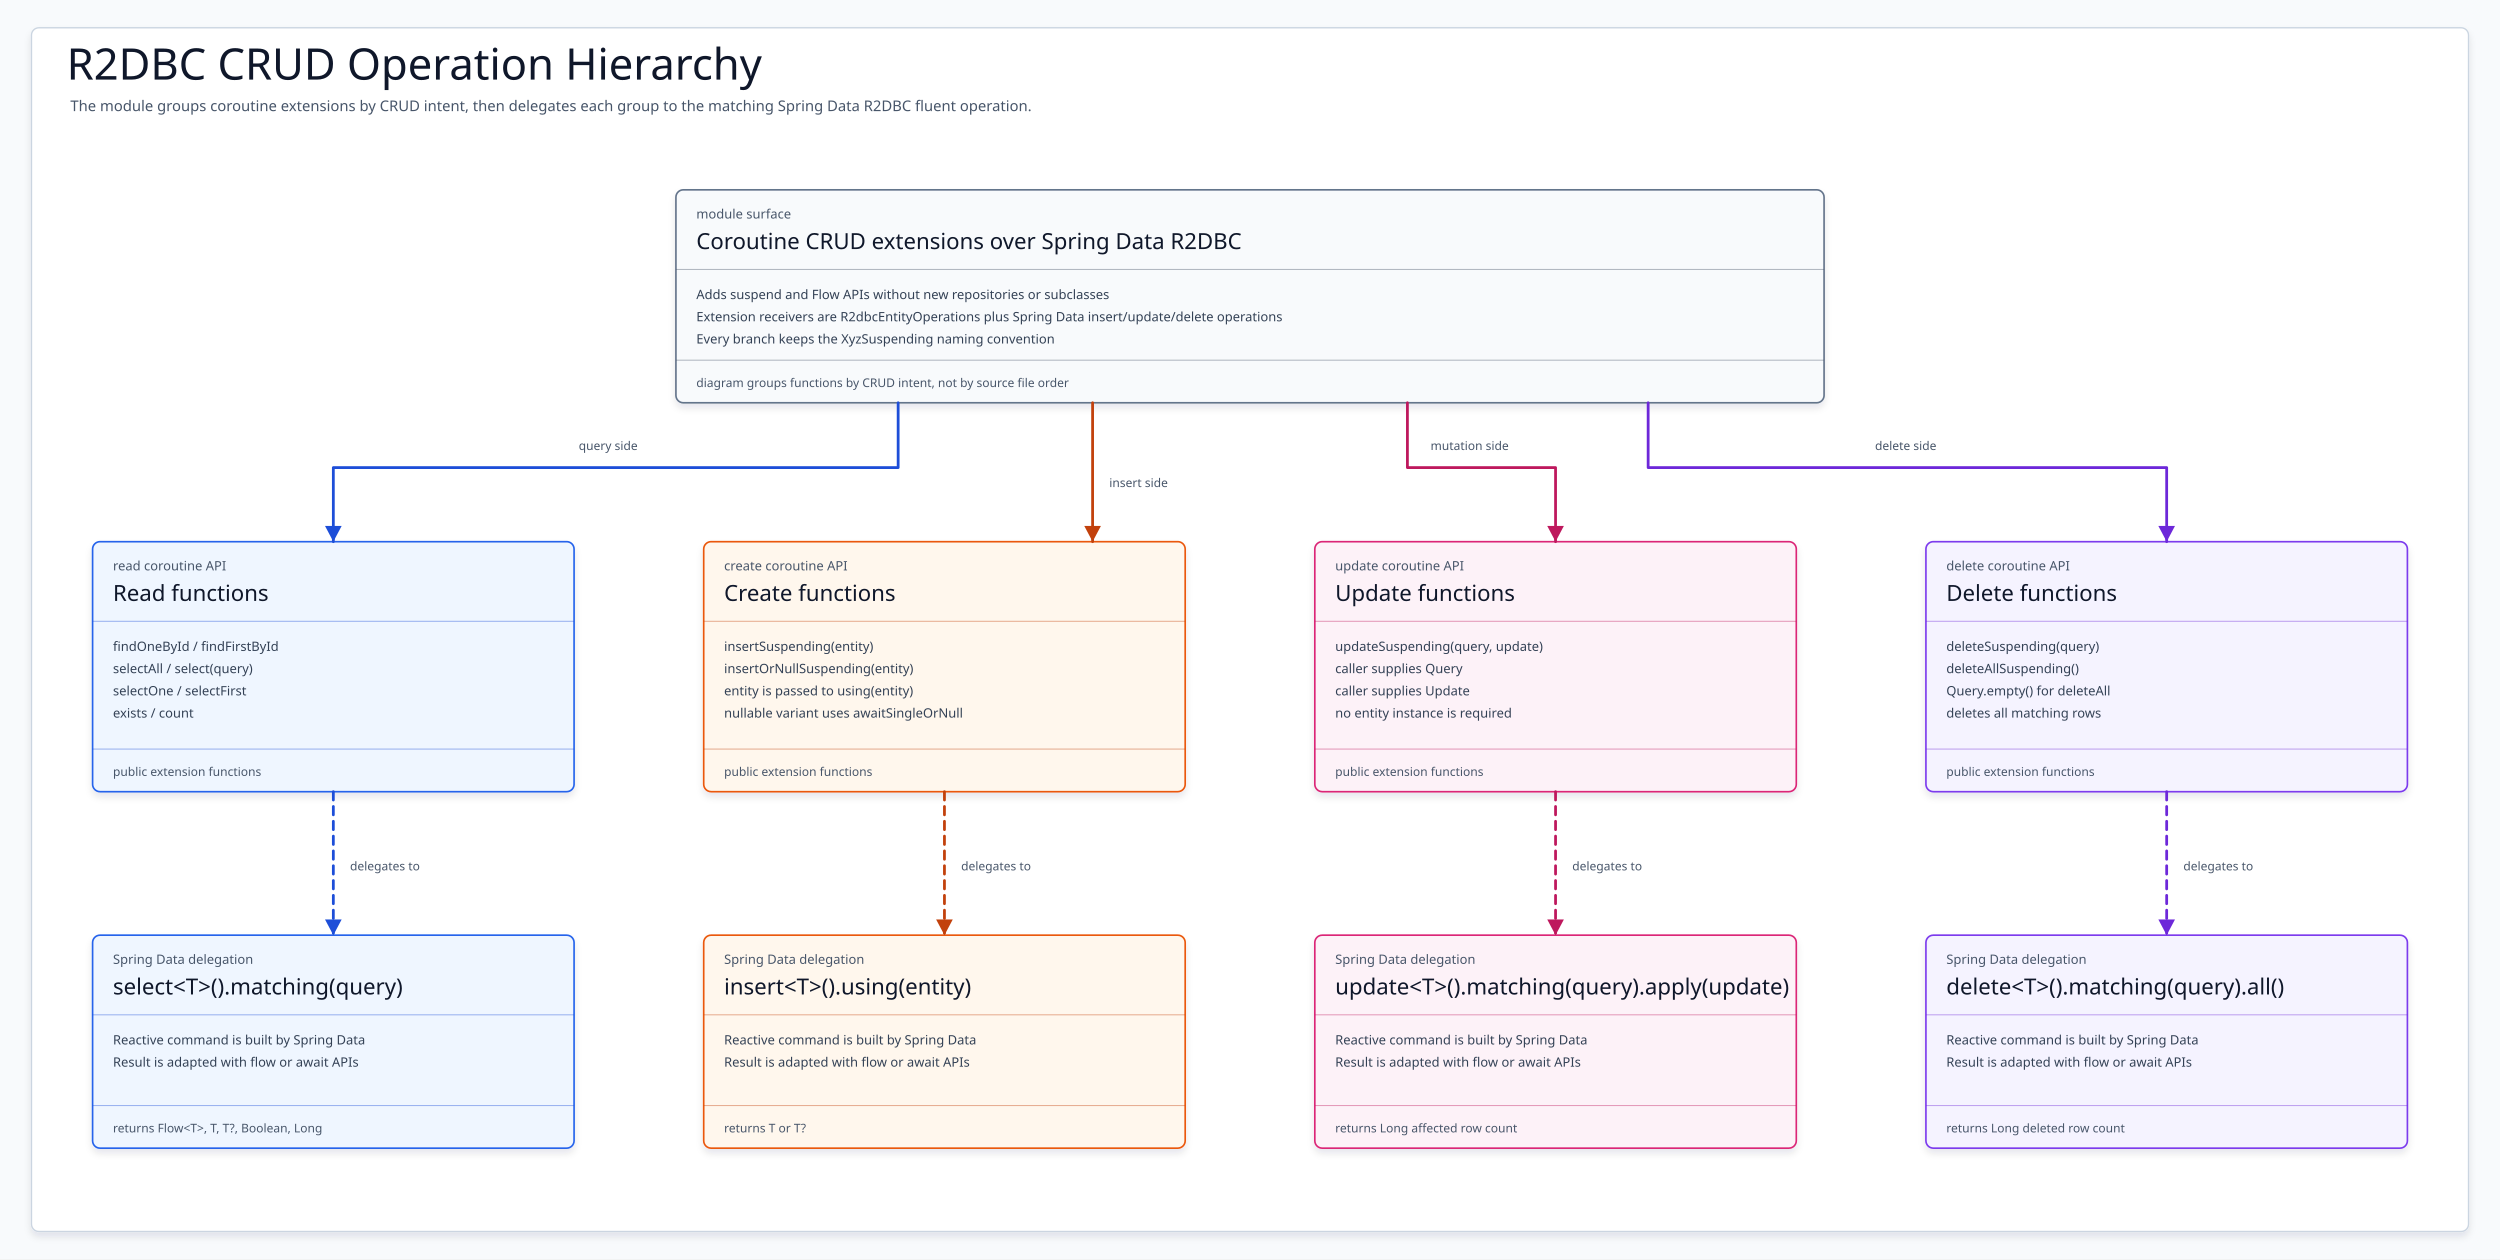
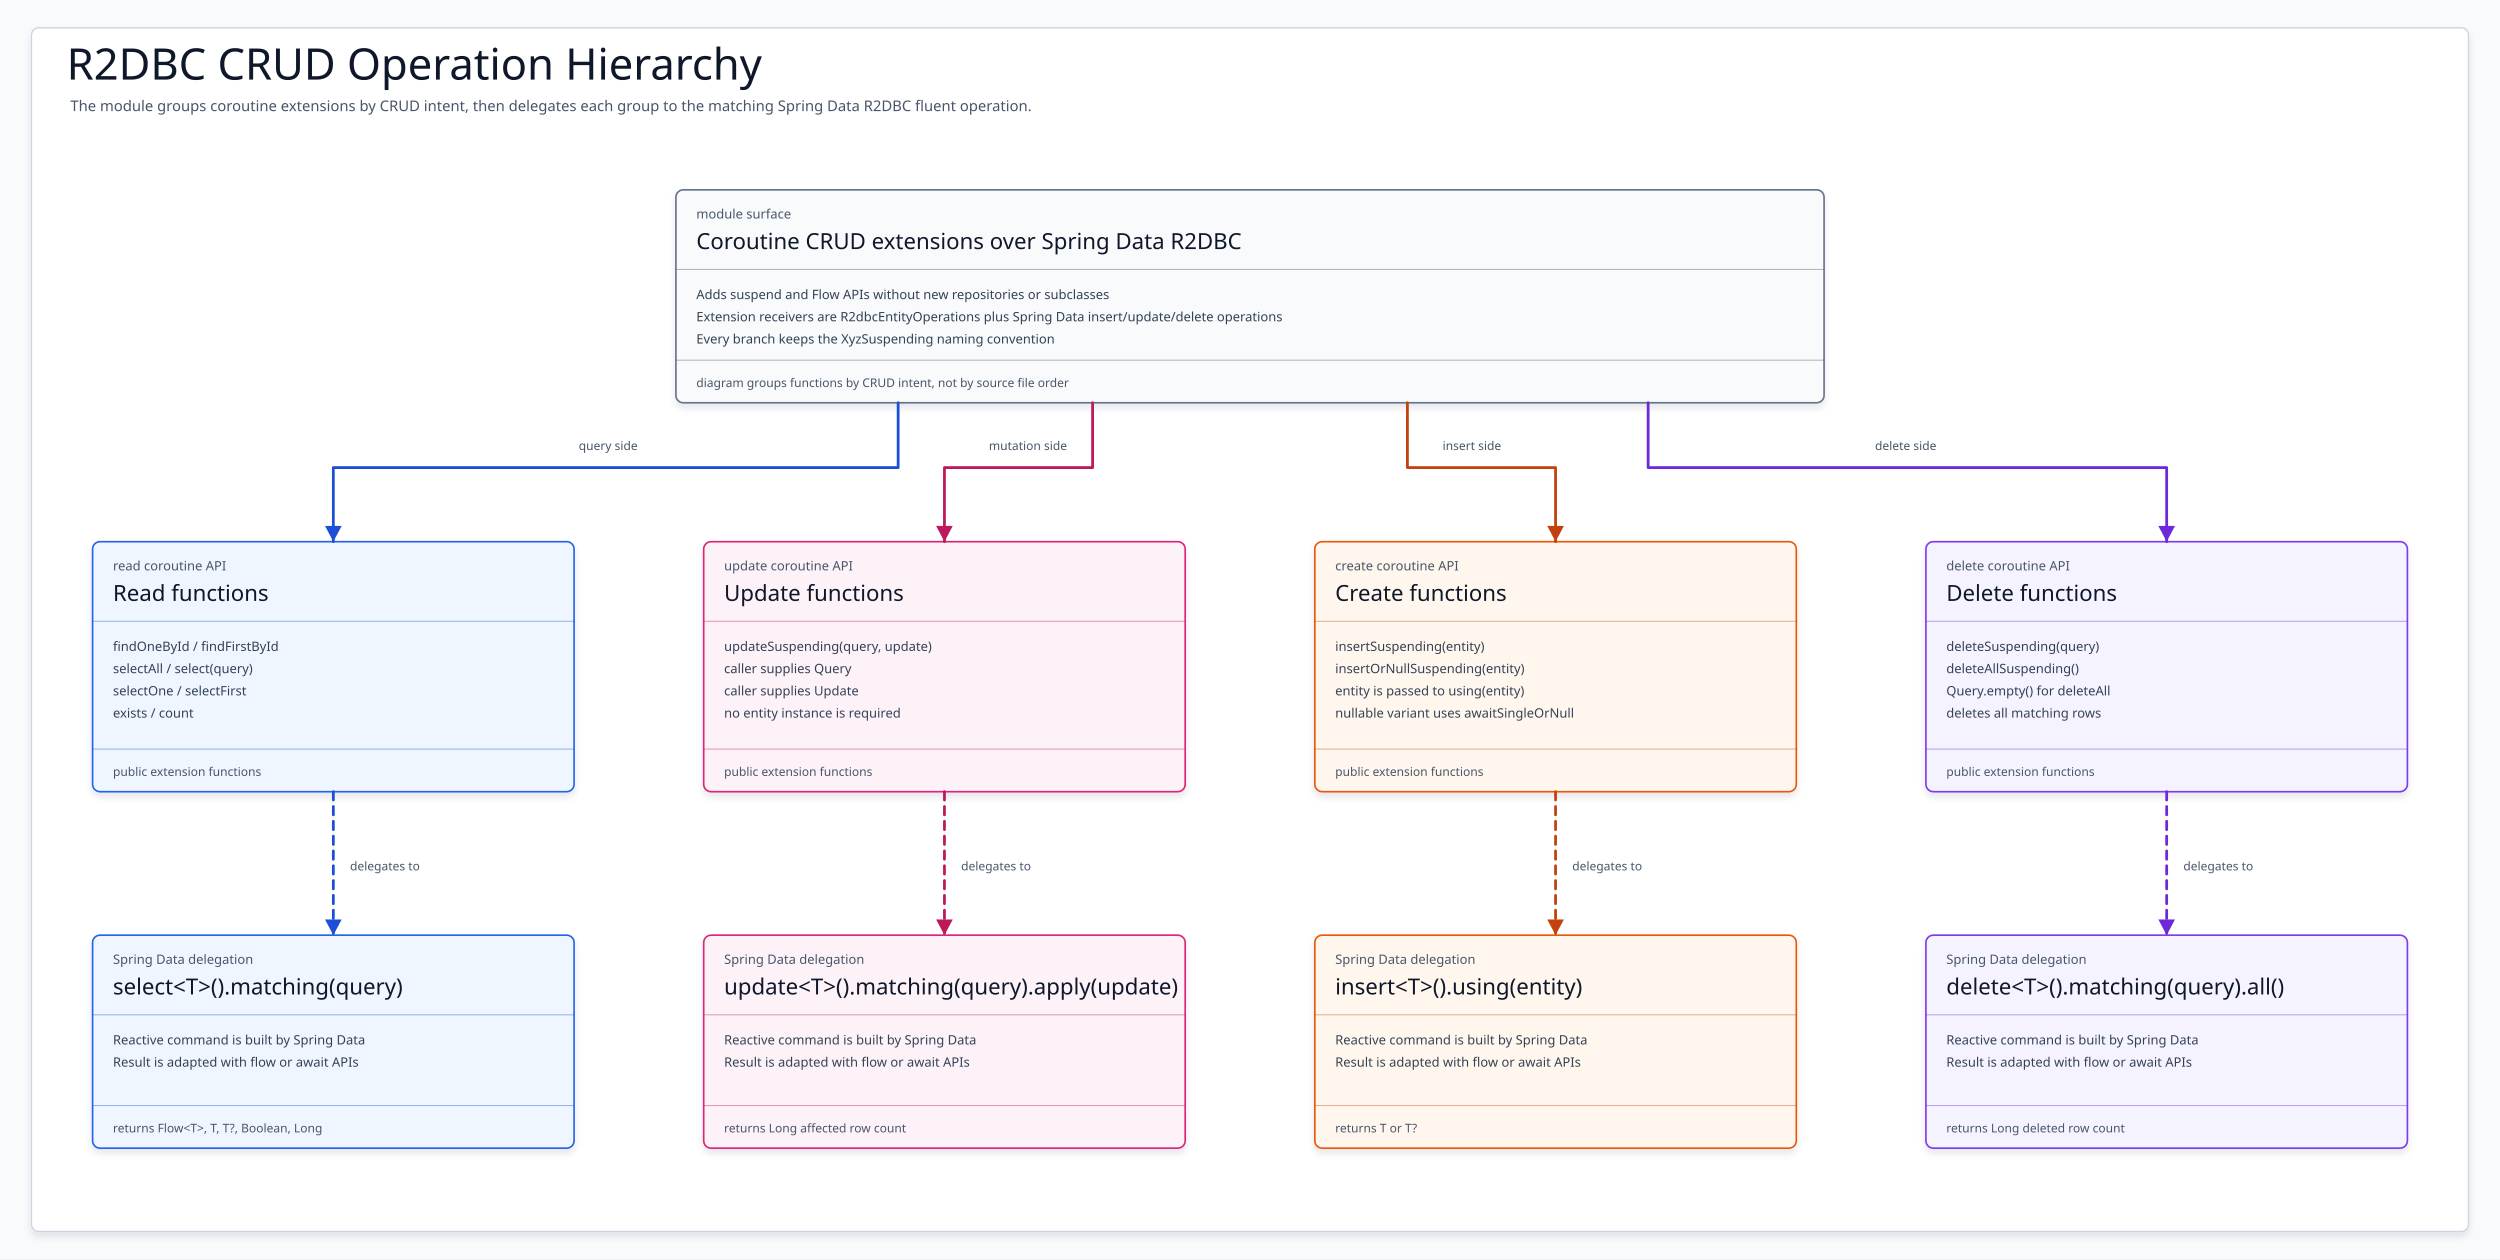
<svg xmlns="http://www.w3.org/2000/svg" width="2700" height="1360" viewBox="0 0 2700 1360" role="img" aria-label="Spring Boot R2DBC CRUD Operation Hierarchy Diagram">
  <defs>
    <filter id="shadow" x="-8%" y="-8%" width="116%" height="116%">
      <feDropShadow dx="0" dy="5" stdDeviation="4" flood-color="#0F172A" flood-opacity="0.10" />
    </filter>
    <marker id="arrow-teal" markerWidth="22" markerHeight="22" refX="19" refY="11" orient="auto" markerUnits="userSpaceOnUse">
      <path d="M 2 2 L 19 11 L 2 20 Z" fill="#0F766E" />
    </marker>
    <marker id="arrow-blue" markerWidth="22" markerHeight="22" refX="19" refY="11" orient="auto" markerUnits="userSpaceOnUse">
      <path d="M 2 2 L 19 11 L 2 20 Z" fill="#1D4ED8" />
    </marker>
    <marker id="arrow-green" markerWidth="22" markerHeight="22" refX="19" refY="11" orient="auto" markerUnits="userSpaceOnUse">
      <path d="M 2 2 L 19 11 L 2 20 Z" fill="#15803D" />
    </marker>
    <marker id="arrow-amber" markerWidth="22" markerHeight="22" refX="19" refY="11" orient="auto" markerUnits="userSpaceOnUse">
      <path d="M 2 2 L 19 11 L 2 20 Z" fill="#C2410C" />
    </marker>
    <marker id="arrow-pink" markerWidth="22" markerHeight="22" refX="19" refY="11" orient="auto" markerUnits="userSpaceOnUse">
      <path d="M 2 2 L 19 11 L 2 20 Z" fill="#BE185D" />
    </marker>
    <marker id="arrow-violet" markerWidth="22" markerHeight="22" refX="19" refY="11" orient="auto" markerUnits="userSpaceOnUse">
      <path d="M 2 2 L 19 11 L 2 20 Z" fill="#6D28D9" />
    </marker>
    <marker id="arrow-slate" markerWidth="22" markerHeight="22" refX="19" refY="11" orient="auto" markerUnits="userSpaceOnUse">
      <path d="M 2 2 L 19 11 L 2 20 Z" fill="#475569" />
    </marker>
    <style>
    svg{font-family:"Architects Daughter","Comic Mono","Comic Sans MS",ui-sans-serif,system-ui,sans-serif}
    .canvas{fill:#F8FAFC}.frame{fill:#FFFFFF;stroke:#CBD5E1;stroke-width:1.5;filter:url(#shadow)}
    .title{font-family:"Architects Daughter";font-size:47px;fill:#0F172A}.subtitle{font-family:"Comic Mono";font-size:16px;fill:#475569}
    .card{stroke-width:1.8;filter:url(#shadow)}.kicker{font-family:"Comic Mono";font-size:14px;fill:#475569}.cardTitle{font-family:"Architects Daughter";font-size:24px;fill:#0F172A}
    .body{font-family:"Comic Mono";font-size:14px;fill:#334155}.foot{font-family:"Comic Mono";font-size:13px;fill:#475569}.divider{stroke-width:1.1;opacity:.42}
    .edge{fill:none;stroke-width:3;stroke-linecap:round;stroke-linejoin:round}.dashed{stroke-dasharray:9 7}.edgeLabel{font-family:"Comic Mono";font-size:13px;fill:#475569}
  </style>
  </defs>
  <rect class="canvas" width="2700" height="1360" />
  <rect class="frame" x="34" y="30" width="2632" height="1300" rx="8" />
  <text class="title" x="72" y="86">R2DBC CRUD Operation Hierarchy</text>
  <text class="subtitle" x="76" y="120">The module groups coroutine extensions by CRUD intent, then delegates each group to the matching Spring Data R2DBC fluent operation.</text>
  <g id="Root">
    <rect class="card" x="730" y="205" width="1240" height="230" rx="8" fill="#F8FAFC" stroke="#64748B" />
    <text class="kicker" x="752" y="236">module surface</text>
    <text class="cardTitle" x="752" y="269">Coroutine CRUD extensions over Spring Data R2DBC</text>
    <path class="divider" d="M730 291H1970" stroke="#475569" />
    <text class="body" x="752" y="323">Adds suspend and Flow APIs without new repositories or subclasses</text>
    <text class="body" x="752" y="347">Extension receivers are R2dbcEntityOperations plus Spring Data insert/update/delete operations</text>
    <text class="body" x="752" y="371">Every branch keeps the XyzSuspending naming convention</text>
    <path class="divider" d="M730 389H1970" stroke="#475569" />
    <text class="foot" x="752" y="418">diagram groups functions by CRUD intent, not by source file order</text>
  </g>
  <g id="ReadApi">
    <rect class="card" x="100" y="585" width="520" height="270" rx="8" fill="#EFF6FF" stroke="#2563EB" />
    <text class="kicker" x="122" y="616">read coroutine API</text>
    <text class="cardTitle" x="122" y="649">Read functions</text>
    <path class="divider" d="M100 671H620" stroke="#1D4ED8" />
    <text class="body" x="122" y="703">findOneById / findFirstById</text>
    <text class="body" x="122" y="727">selectAll / select(query)</text>
    <text class="body" x="122" y="751">selectOne / selectFirst</text>
    <text class="body" x="122" y="775">exists / count</text>
    <path class="divider" d="M100 809H620" stroke="#1D4ED8" />
    <text class="foot" x="122" y="838">public extension functions</text>
  </g>
  <g id="ReadDelegate">
    <rect class="card" x="100" y="1010" width="520" height="230" rx="8" fill="#EFF6FF" stroke="#2563EB" />
    <text class="kicker" x="122" y="1041">Spring Data delegation</text>
    <text class="cardTitle" x="122" y="1074">select&lt;T&gt;().matching(query)</text>
    <path class="divider" d="M100 1096H620" stroke="#1D4ED8" />
    <text class="body" x="122" y="1128">Reactive command is built by Spring Data</text>
    <text class="body" x="122" y="1152">Result is adapted with flow or await APIs</text>
    <path class="divider" d="M100 1194H620" stroke="#1D4ED8" />
    <text class="foot" x="122" y="1223">returns Flow&lt;T&gt;, T, T?, Boolean, Long</text>
  </g>
-   <g id="CreateApi">
-     <rect class="card" x="760" y="585" width="520" height="270" rx="8" fill="#FFF7ED" stroke="#EA580C" />
-     <text class="kicker" x="782" y="616">create coroutine API</text>
-     <text class="cardTitle" x="782" y="649">Create functions</text>
-     <path class="divider" d="M760 671H1280" stroke="#C2410C" />
-     <text class="body" x="782" y="703">insertSuspending(entity)</text>
-     <text class="body" x="782" y="727">insertOrNullSuspending(entity)</text>
-     <text class="body" x="782" y="751">entity is passed to using(entity)</text>
-     <text class="body" x="782" y="775">nullable variant uses awaitSingleOrNull</text>
-     <path class="divider" d="M760 809H1280" stroke="#C2410C" />
+   <g id="UpdateApi">
+     <rect class="card" x="760" y="585" width="520" height="270" rx="8" fill="#FDF2F8" stroke="#DB2777" />
+     <text class="kicker" x="782" y="616">update coroutine API</text>
+     <text class="cardTitle" x="782" y="649">Update functions</text>
+     <path class="divider" d="M760 671H1280" stroke="#BE185D" />
+     <text class="body" x="782" y="703">updateSuspending(query, update)</text>
+     <text class="body" x="782" y="727">caller supplies Query</text>
+     <text class="body" x="782" y="751">caller supplies Update</text>
+     <text class="body" x="782" y="775">no entity instance is required</text>
+     <path class="divider" d="M760 809H1280" stroke="#BE185D" />
    <text class="foot" x="782" y="838">public extension functions</text>
  </g>
-   <g id="CreateDelegate">
-     <rect class="card" x="760" y="1010" width="520" height="230" rx="8" fill="#FFF7ED" stroke="#EA580C" />
+   <g id="UpdateDelegate">
+     <rect class="card" x="760" y="1010" width="520" height="230" rx="8" fill="#FDF2F8" stroke="#DB2777" />
    <text class="kicker" x="782" y="1041">Spring Data delegation</text>
-     <text class="cardTitle" x="782" y="1074">insert&lt;T&gt;().using(entity)</text>
-     <path class="divider" d="M760 1096H1280" stroke="#C2410C" />
+     <text class="cardTitle" x="782" y="1074">update&lt;T&gt;().matching(query).apply(update)</text>
+     <path class="divider" d="M760 1096H1280" stroke="#BE185D" />
    <text class="body" x="782" y="1128">Reactive command is built by Spring Data</text>
    <text class="body" x="782" y="1152">Result is adapted with flow or await APIs</text>
-     <path class="divider" d="M760 1194H1280" stroke="#C2410C" />
-     <text class="foot" x="782" y="1223">returns T or T?</text>
+     <path class="divider" d="M760 1194H1280" stroke="#BE185D" />
+     <text class="foot" x="782" y="1223">returns Long affected row count</text>
  </g>
-   <g id="UpdateApi">
-     <rect class="card" x="1420" y="585" width="520" height="270" rx="8" fill="#FDF2F8" stroke="#DB2777" />
-     <text class="kicker" x="1442" y="616">update coroutine API</text>
-     <text class="cardTitle" x="1442" y="649">Update functions</text>
-     <path class="divider" d="M1420 671H1940" stroke="#BE185D" />
-     <text class="body" x="1442" y="703">updateSuspending(query, update)</text>
-     <text class="body" x="1442" y="727">caller supplies Query</text>
-     <text class="body" x="1442" y="751">caller supplies Update</text>
-     <text class="body" x="1442" y="775">no entity instance is required</text>
-     <path class="divider" d="M1420 809H1940" stroke="#BE185D" />
+   <g id="CreateApi">
+     <rect class="card" x="1420" y="585" width="520" height="270" rx="8" fill="#FFF7ED" stroke="#EA580C" />
+     <text class="kicker" x="1442" y="616">create coroutine API</text>
+     <text class="cardTitle" x="1442" y="649">Create functions</text>
+     <path class="divider" d="M1420 671H1940" stroke="#C2410C" />
+     <text class="body" x="1442" y="703">insertSuspending(entity)</text>
+     <text class="body" x="1442" y="727">insertOrNullSuspending(entity)</text>
+     <text class="body" x="1442" y="751">entity is passed to using(entity)</text>
+     <text class="body" x="1442" y="775">nullable variant uses awaitSingleOrNull</text>
+     <path class="divider" d="M1420 809H1940" stroke="#C2410C" />
    <text class="foot" x="1442" y="838">public extension functions</text>
  </g>
-   <g id="UpdateDelegate">
-     <rect class="card" x="1420" y="1010" width="520" height="230" rx="8" fill="#FDF2F8" stroke="#DB2777" />
+   <g id="CreateDelegate">
+     <rect class="card" x="1420" y="1010" width="520" height="230" rx="8" fill="#FFF7ED" stroke="#EA580C" />
    <text class="kicker" x="1442" y="1041">Spring Data delegation</text>
-     <text class="cardTitle" x="1442" y="1074">update&lt;T&gt;().matching(query).apply(update)</text>
-     <path class="divider" d="M1420 1096H1940" stroke="#BE185D" />
+     <text class="cardTitle" x="1442" y="1074">insert&lt;T&gt;().using(entity)</text>
+     <path class="divider" d="M1420 1096H1940" stroke="#C2410C" />
    <text class="body" x="1442" y="1128">Reactive command is built by Spring Data</text>
    <text class="body" x="1442" y="1152">Result is adapted with flow or await APIs</text>
-     <path class="divider" d="M1420 1194H1940" stroke="#BE185D" />
-     <text class="foot" x="1442" y="1223">returns Long affected row count</text>
+     <path class="divider" d="M1420 1194H1940" stroke="#C2410C" />
+     <text class="foot" x="1442" y="1223">returns T or T?</text>
  </g>
  <g id="DeleteApi">
    <rect class="card" x="2080" y="585" width="520" height="270" rx="8" fill="#F5F3FF" stroke="#7C3AED" />
    <text class="kicker" x="2102" y="616">delete coroutine API</text>
    <text class="cardTitle" x="2102" y="649">Delete functions</text>
    <path class="divider" d="M2080 671H2600" stroke="#6D28D9" />
    <text class="body" x="2102" y="703">deleteSuspending(query)</text>
    <text class="body" x="2102" y="727">deleteAllSuspending()</text>
    <text class="body" x="2102" y="751">Query.empty() for deleteAll</text>
    <text class="body" x="2102" y="775">deletes all matching rows</text>
    <path class="divider" d="M2080 809H2600" stroke="#6D28D9" />
    <text class="foot" x="2102" y="838">public extension functions</text>
  </g>
  <g id="DeleteDelegate">
    <rect class="card" x="2080" y="1010" width="520" height="230" rx="8" fill="#F5F3FF" stroke="#7C3AED" />
    <text class="kicker" x="2102" y="1041">Spring Data delegation</text>
    <text class="cardTitle" x="2102" y="1074">delete&lt;T&gt;().matching(query).all()</text>
    <path class="divider" d="M2080 1096H2600" stroke="#6D28D9" />
    <text class="body" x="2102" y="1128">Reactive command is built by Spring Data</text>
    <text class="body" x="2102" y="1152">Result is adapted with flow or await APIs</text>
    <path class="divider" d="M2080 1194H2600" stroke="#6D28D9" />
    <text class="foot" x="2102" y="1223">returns Long deleted row count</text>
  </g>
  <g data-from="Root" data-to="ReadApi">
    <path class="edge " d="M970 435 L970 505 L360 505 L360 585" stroke="#1D4ED8" marker-end="url(#arrow-blue)" />
    <text class="edgeLabel" x="625" y="486">query side</text>
  </g>
+   <g data-from="Root" data-to="UpdateApi">
+     <path class="edge " d="M1180 435 L1180 505 L1020 505 L1020 585" stroke="#BE185D" marker-end="url(#arrow-pink)" />
+     <text class="edgeLabel" x="1068" y="486">mutation side</text>
+   </g>
  <g data-from="Root" data-to="CreateApi">
-     <path class="edge " d="M1180 435 L1180 585" stroke="#C2410C" marker-end="url(#arrow-amber)" />
-     <text class="edgeLabel" x="1198" y="526">insert side</text>
-   </g>
-   <g data-from="Root" data-to="UpdateApi">
-     <path class="edge " d="M1520 435 L1520 505 L1680 505 L1680 585" stroke="#BE185D" marker-end="url(#arrow-pink)" />
-     <text class="edgeLabel" x="1545" y="486">mutation side</text>
+     <path class="edge " d="M1520 435 L1520 505 L1680 505 L1680 585" stroke="#C2410C" marker-end="url(#arrow-amber)" />
+     <text class="edgeLabel" x="1558" y="486">insert side</text>
  </g>
  <g data-from="Root" data-to="DeleteApi">
    <path class="edge " d="M1780 435 L1780 505 L2340 505 L2340 585" stroke="#6D28D9" marker-end="url(#arrow-violet)" />
    <text class="edgeLabel" x="2025" y="486">delete side</text>
  </g>
  <g data-from="ReadApi" data-to="ReadDelegate">
    <path class="edge dashed" d="M360 855 L360 1010" stroke="#1D4ED8" marker-end="url(#arrow-blue)" />
    <text class="edgeLabel" x="378" y="940">delegates to</text>
  </g>
-   <g data-from="CreateApi" data-to="CreateDelegate">
-     <path class="edge dashed" d="M1020 855 L1020 1010" stroke="#C2410C" marker-end="url(#arrow-amber)" />
+   <g data-from="UpdateApi" data-to="UpdateDelegate">
+     <path class="edge dashed" d="M1020 855 L1020 1010" stroke="#BE185D" marker-end="url(#arrow-pink)" />
    <text class="edgeLabel" x="1038" y="940">delegates to</text>
  </g>
-   <g data-from="UpdateApi" data-to="UpdateDelegate">
-     <path class="edge dashed" d="M1680 855 L1680 1010" stroke="#BE185D" marker-end="url(#arrow-pink)" />
+   <g data-from="CreateApi" data-to="CreateDelegate">
+     <path class="edge dashed" d="M1680 855 L1680 1010" stroke="#C2410C" marker-end="url(#arrow-amber)" />
    <text class="edgeLabel" x="1698" y="940">delegates to</text>
  </g>
  <g data-from="DeleteApi" data-to="DeleteDelegate">
    <path class="edge dashed" d="M2340 855 L2340 1010" stroke="#6D28D9" marker-end="url(#arrow-violet)" />
    <text class="edgeLabel" x="2358" y="940">delegates to</text>
  </g>
</svg>
